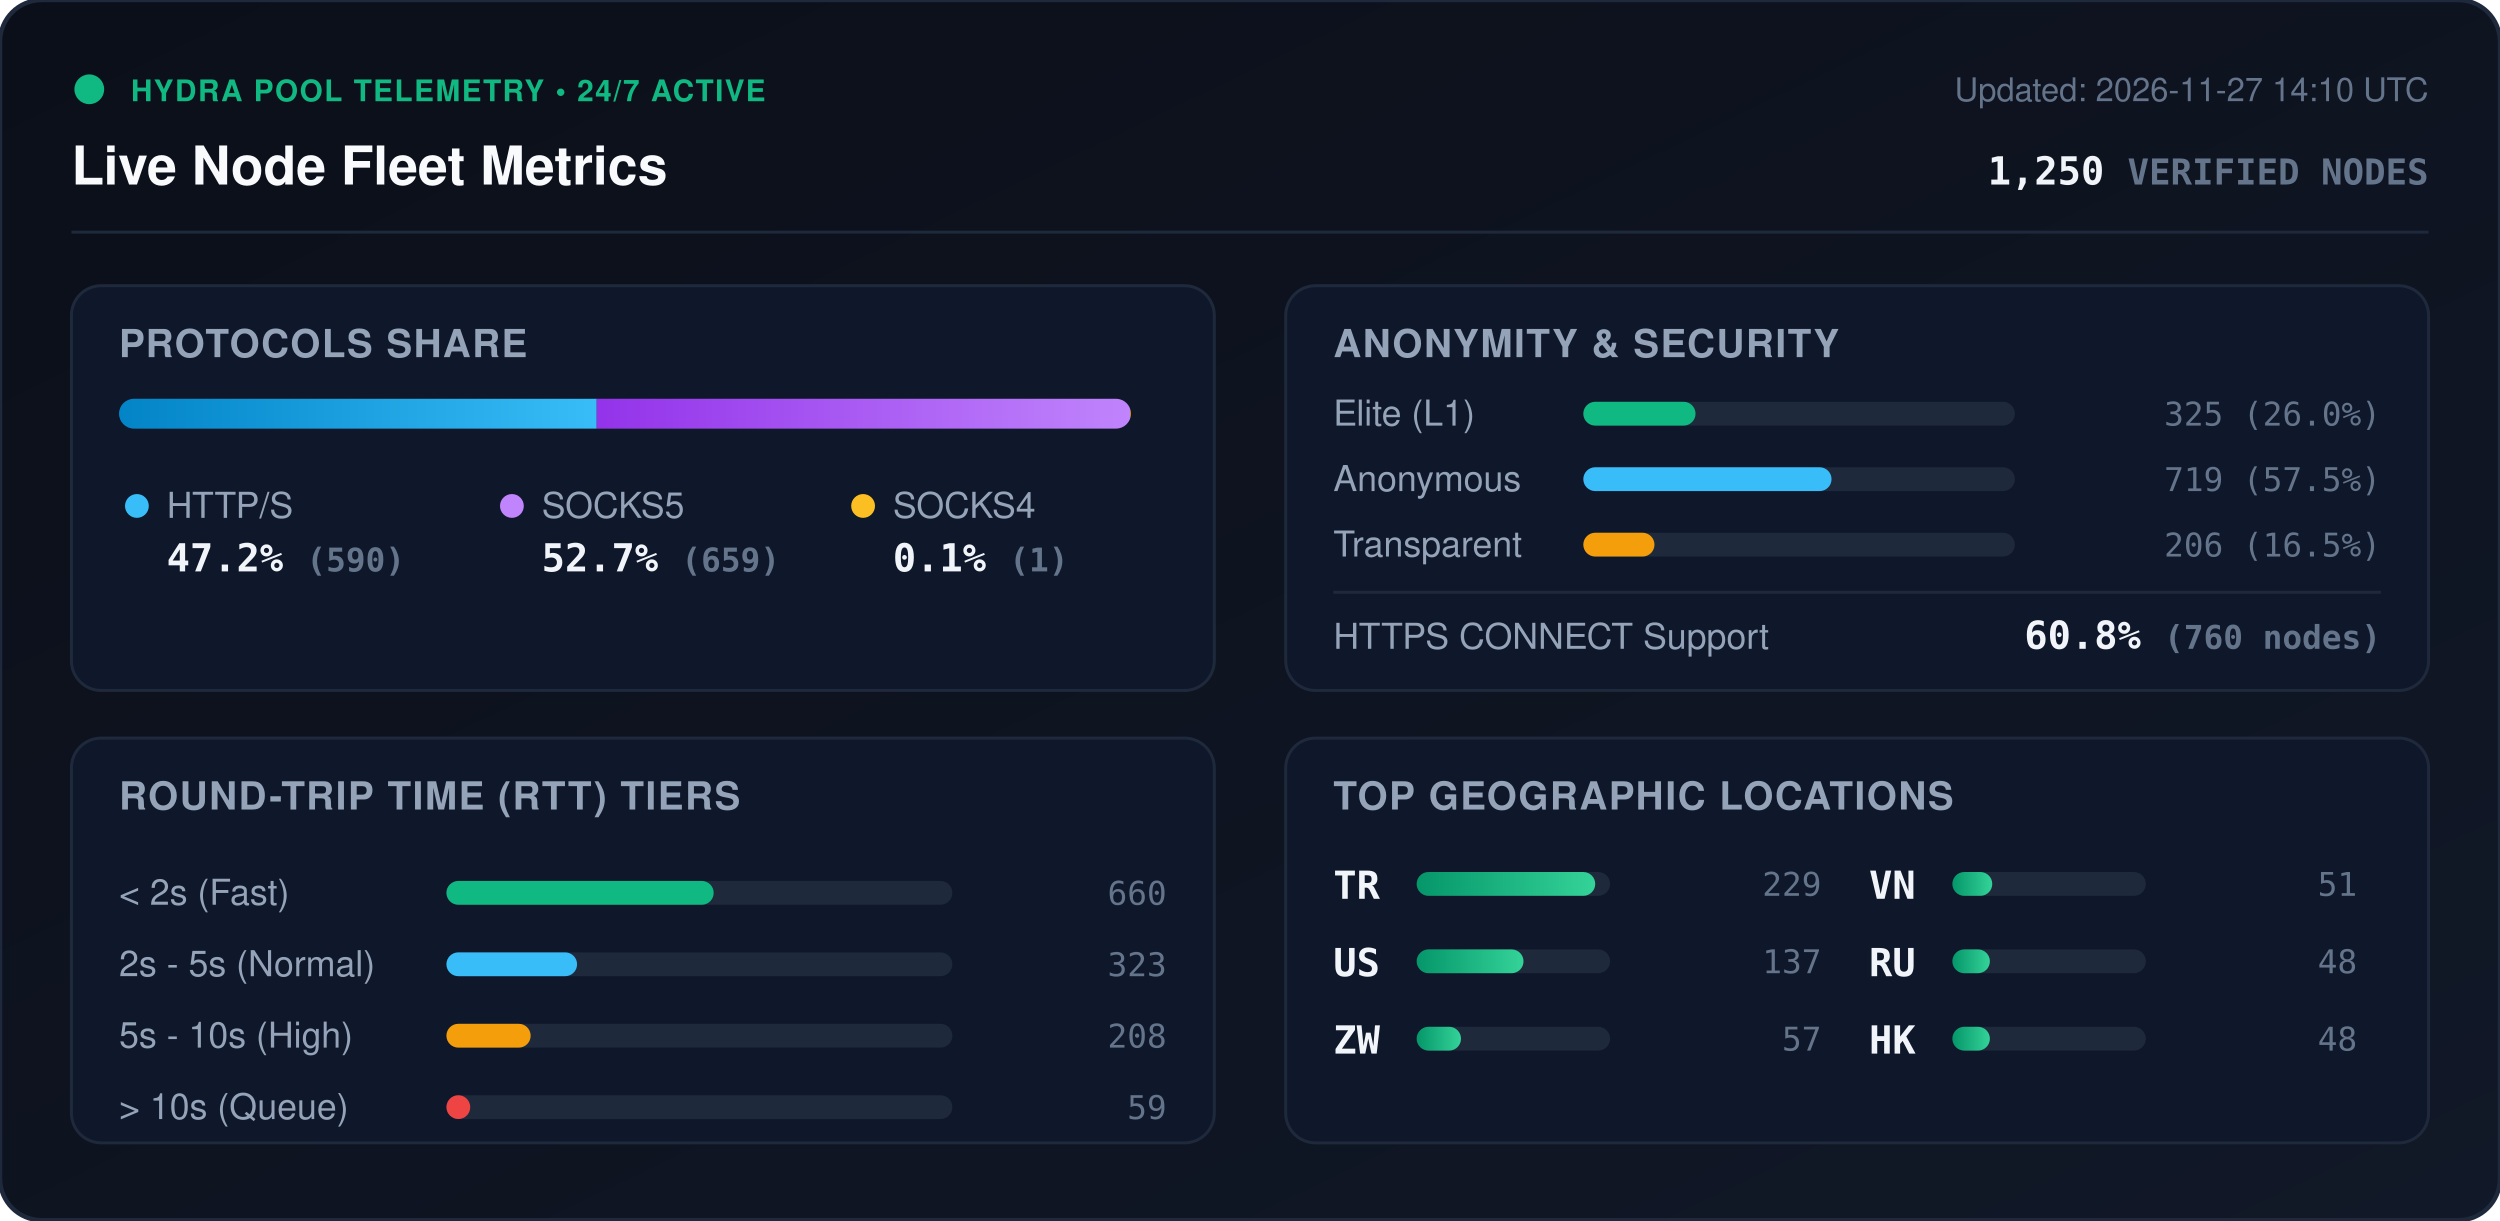
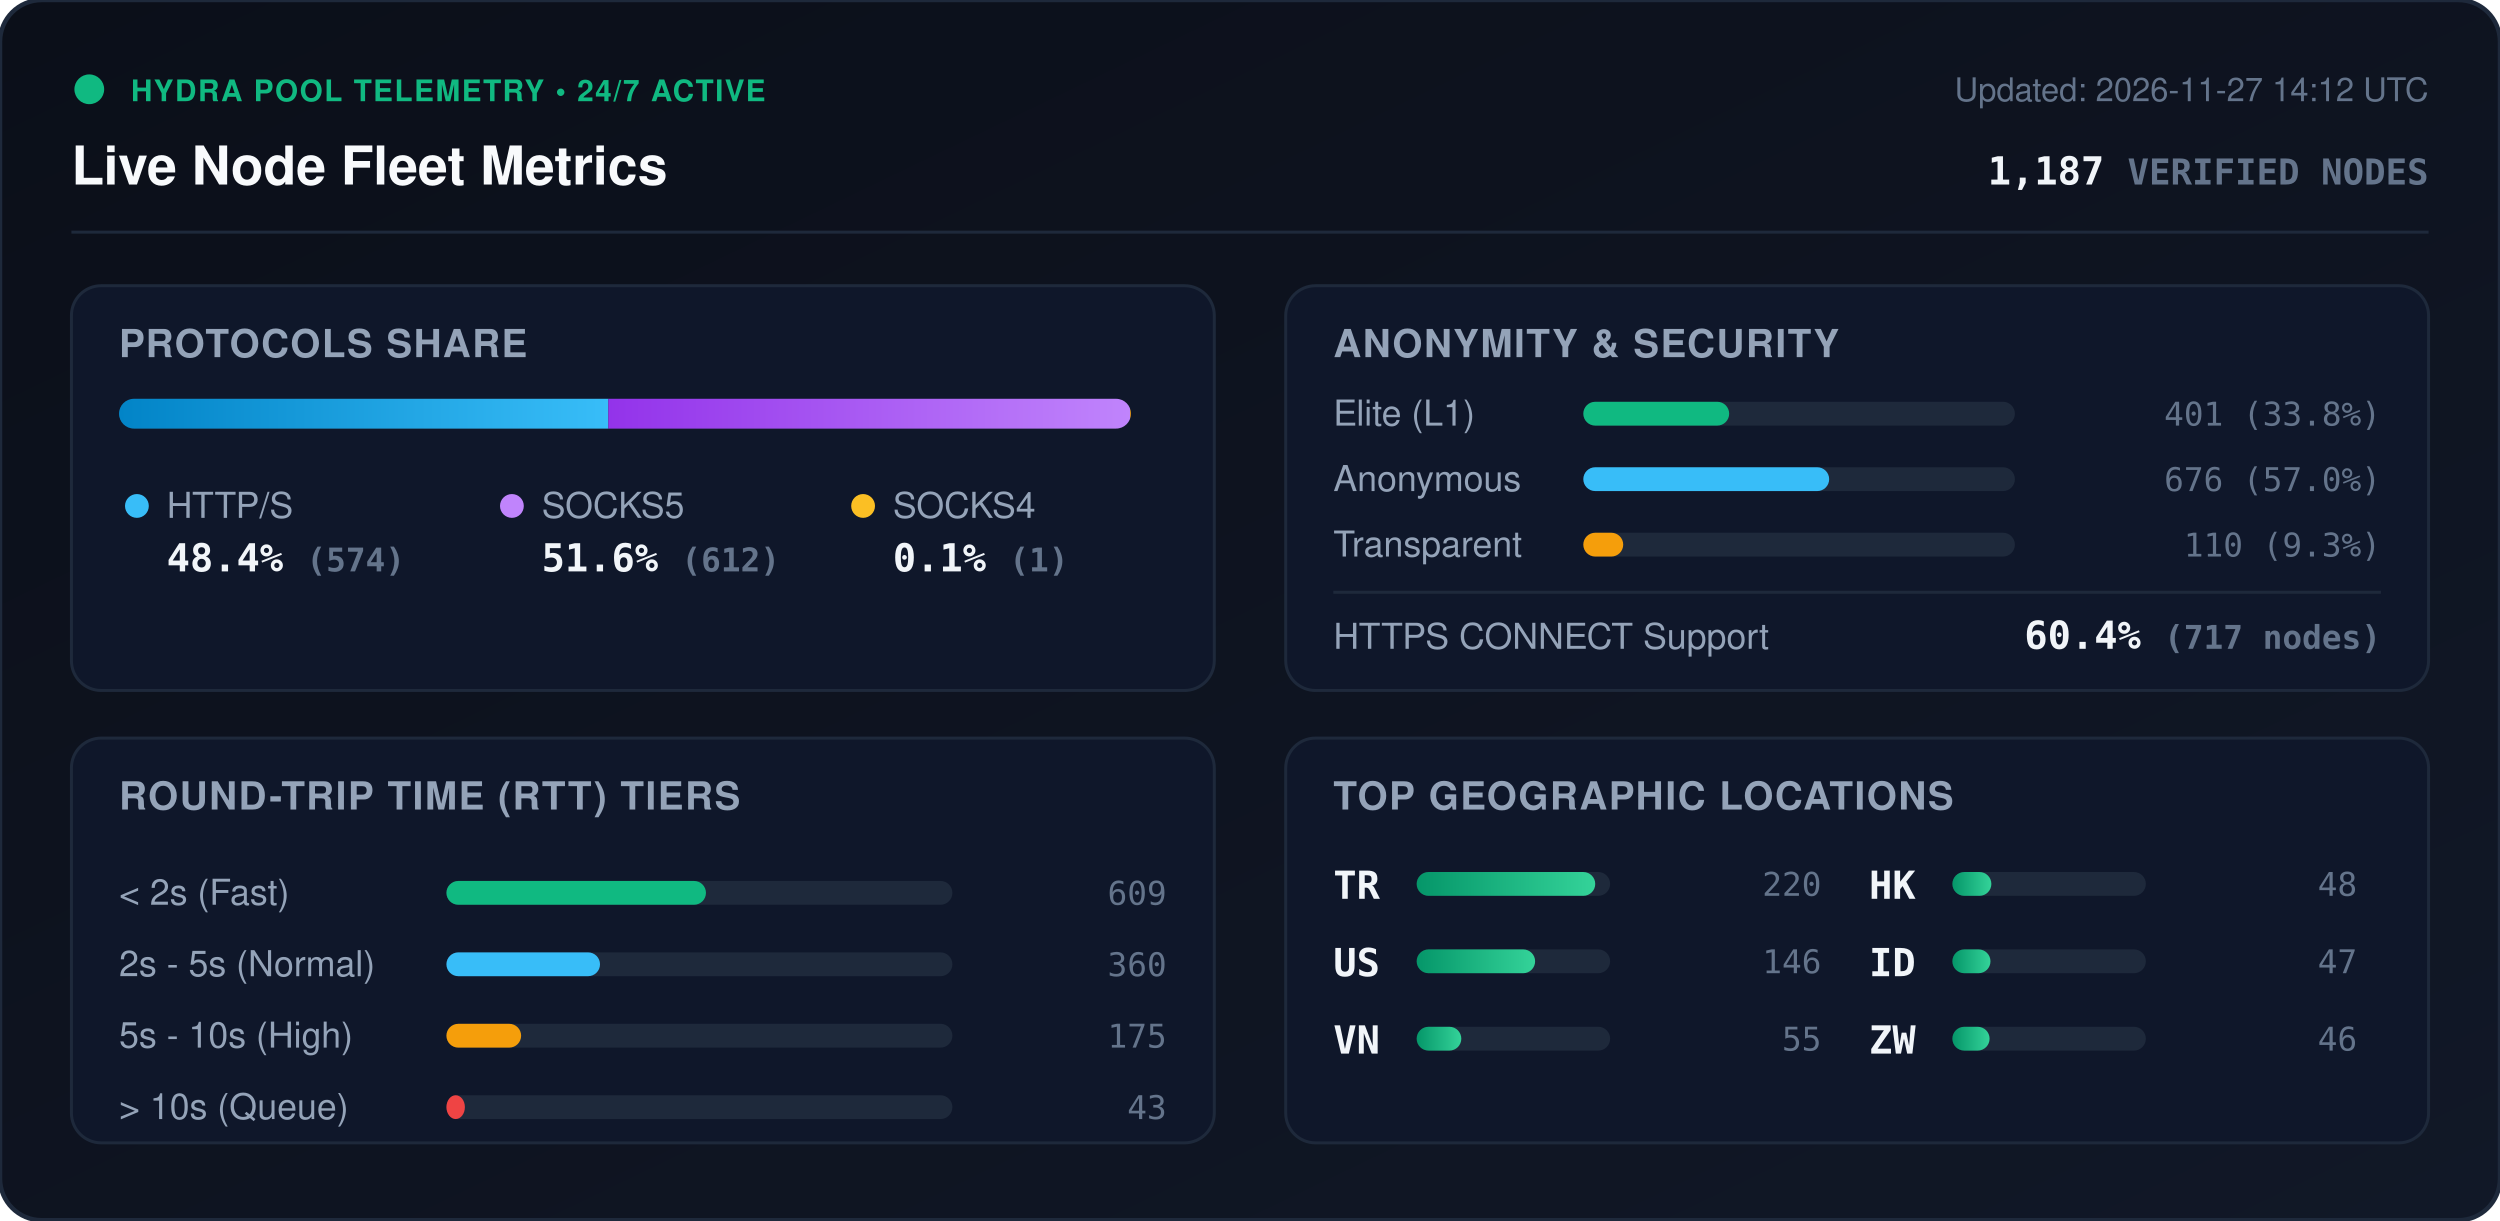
<svg xmlns="http://www.w3.org/2000/svg" viewBox="0 0 840 410" width="840" height="410" style="max-width: 100%; height: auto;">
  <defs>
    <linearGradient id="bg" x1="0%" y1="0%" x2="100%" y2="100%">
      <stop offset="0%" stop-color="#0b0f19" />
      <stop offset="100%" stop-color="#111827" />
    </linearGradient>
    <linearGradient id="bar-http" x1="0%" y1="0%" x2="100%" y2="0%">
      <stop offset="0%" stop-color="#0284c7" />
      <stop offset="100%" stop-color="#38bdf8" />
    </linearGradient>
    <linearGradient id="bar-socks5" x1="0%" y1="0%" x2="100%" y2="0%">
      <stop offset="0%" stop-color="#9333ea" />
      <stop offset="100%" stop-color="#c084fc" />
    </linearGradient>
    <linearGradient id="bar-socks4" x1="0%" y1="0%" x2="100%" y2="0%">
      <stop offset="0%" stop-color="#d97706" />
      <stop offset="100%" stop-color="#fbbf24" />
    </linearGradient>
    <linearGradient id="bar-green" x1="0%" y1="0%" x2="100%" y2="0%">
      <stop offset="0%" stop-color="#059669" />
      <stop offset="100%" stop-color="#34d399" />
    </linearGradient>
    <clipPath id="prog-track-clip">
      <rect width="340.0" height="10" rx="5" />
    </clipPath>
    <style>
      .title { font: 700 18px -apple-system, BlinkMacSystemFont, 'Segoe UI', Helvetica, Arial, sans-serif; fill: #f8fafc; }
      .sub { font: 500 11px -apple-system, BlinkMacSystemFont, 'Segoe UI', Helvetica, Arial, sans-serif; fill: #64748b; }
      .section-hdr { font: 600 13px -apple-system, BlinkMacSystemFont, 'Segoe UI', Helvetica, Arial, sans-serif; fill: #94a3b8; letter-spacing: 0.5px; }
      .metric-val { font: 700 13px -apple-system, BlinkMacSystemFont, 'Segoe UI', Helvetica, Arial, sans-serif; fill: #f1f5f9; }
      .metric-lbl { font: 500 12px -apple-system, BlinkMacSystemFont, 'Segoe UI', Helvetica, Arial, sans-serif; fill: #94a3b8; }
      .badge-txt { font: 700 10px -apple-system, BlinkMacSystemFont, 'Segoe UI', Helvetica, Arial, sans-serif; fill: #10b981; letter-spacing: 0.5px; }
      .mono { font-family: ui-monospace, SFMono-Regular, Menlo, Monaco, Consolas, monospace; }
      .pulse { animation: beacon 2s infinite ease-in-out; }
      @keyframes beacon { 0%, 100% { opacity: 1; } 50% { opacity: 0.35; } }
    </style>
  </defs>
  <rect width="840" height="410" rx="14" fill="url(#bg)" stroke="#1e293b" stroke-width="1.5" />
  <g transform="translate(24, 24)">
    <circle cx="6" cy="6" r="5" fill="#10b981" class="pulse" />
    <text x="20" y="10" class="badge-txt">HYDRA POOL TELEMETRY • 24/7 ACTIVE</text>
    <text x="0" y="38" class="title">Live Node Fleet Metrics</text>
-     <text x="792" y="10" text-anchor="end" class="sub">Updated: 2026-11-27 14:10 UTC</text>
-     <text x="792" y="38" text-anchor="end" class="metric-val mono" fill="#38bdf8">1,250 <tspan font-size="12" fill="#64748b">VERIFIED NODES</tspan>
+     <text x="792" y="10" text-anchor="end" class="sub">Updated: 2026-11-27 14:12 UTC</text>
+     <text x="792" y="38" text-anchor="end" class="metric-val mono" fill="#38bdf8">1,187 <tspan font-size="12" fill="#64748b">VERIFIED NODES</tspan>
    </text>
  </g>
  <line x1="24" y1="78" x2="816" y2="78" stroke="#1e293b" stroke-width="1" />
  <g transform="translate(24, 96)">
    <rect width="384" height="136" rx="10" fill="#0f172a" stroke="#1e293b" />
    <text x="16" y="24" class="section-hdr">PROTOCOLS SHARE</text>
    <g transform="translate(16, 38)">
      <rect width="340.0" height="10" rx="5" fill="#1e293b" />
      <g clip-path="url(#prog-track-clip)">
-         <rect x="0" width="160.5" height="10" fill="url(#bar-http)" />
-         <rect x="160.5" width="179.2" height="10" fill="url(#bar-socks5)" />
+         <rect x="0" width="164.4" height="10" fill="url(#bar-http)" />
+         <rect x="164.4" width="175.3" height="10" fill="url(#bar-socks5)" />
        <rect x="339.7" width="0.3" height="10" fill="url(#bar-socks4)" />
      </g>
    </g>
    <g transform="translate(16, 68)">
      <circle cx="6" cy="6" r="4" fill="#38bdf8" />
      <text x="16" y="10" class="metric-lbl">HTTP/S</text>
-       <text x="16" y="28" class="metric-val mono">47.2% <tspan font-size="11" fill="#64748b">(590)</tspan>
+       <text x="16" y="28" class="metric-val mono">48.4% <tspan font-size="11" fill="#64748b">(574)</tspan>
      </text>
      <circle cx="132" cy="6" r="4" fill="#c084fc" />
      <text x="142" y="10" class="metric-lbl">SOCKS5</text>
-       <text x="142" y="28" class="metric-val mono">52.7% <tspan font-size="11" fill="#64748b">(659)</tspan>
+       <text x="142" y="28" class="metric-val mono">51.6% <tspan font-size="11" fill="#64748b">(612)</tspan>
      </text>
      <circle cx="250" cy="6" r="4" fill="#fbbf24" />
      <text x="260" y="10" class="metric-lbl">SOCKS4</text>
      <text x="260" y="28" class="metric-val mono">0.1% <tspan font-size="11" fill="#64748b">(1)</tspan>
      </text>
    </g>
  </g>
  <g transform="translate(432, 96)">
    <rect width="384" height="136" rx="10" fill="#0f172a" stroke="#1e293b" />
    <text x="16" y="24" class="section-hdr">ANONYMITY &amp; SECURITY</text>
    <text x="16" y="47" class="metric-lbl">Elite (L1)</text>
    <rect x="100" y="39" width="145.0" height="8" rx="4" fill="#1e293b" />
-     <rect x="100" y="39" width="37.7" height="8" rx="4" fill="#10b981" />
-     <text x="368" y="47" text-anchor="end" class="mono sub" fill="#e2e8f0">325 (26.0%)</text>
+     <rect x="100" y="39" width="49.0" height="8" rx="4" fill="#10b981" />
+     <text x="368" y="47" text-anchor="end" class="mono sub" fill="#e2e8f0">401 (33.8%)</text>
    <text x="16" y="69" class="metric-lbl">Anonymous</text>
    <rect x="100" y="61" width="145.0" height="8" rx="4" fill="#1e293b" />
-     <rect x="100" y="61" width="83.4" height="8" rx="4" fill="#38bdf8" />
-     <text x="368" y="69" text-anchor="end" class="mono sub" fill="#e2e8f0">719 (57.5%)</text>
+     <rect x="100" y="61" width="82.6" height="8" rx="4" fill="#38bdf8" />
+     <text x="368" y="69" text-anchor="end" class="mono sub" fill="#e2e8f0">676 (57.0%)</text>
    <text x="16" y="91" class="metric-lbl">Transparent</text>
    <rect x="100" y="83" width="145.0" height="8" rx="4" fill="#1e293b" />
-     <rect x="100" y="83" width="23.9" height="8" rx="4" fill="#f59e0b" />
-     <text x="368" y="91" text-anchor="end" class="mono sub" fill="#e2e8f0">206 (16.5%)</text>
+     <rect x="100" y="83" width="13.4" height="8" rx="4" fill="#f59e0b" />
+     <text x="368" y="91" text-anchor="end" class="mono sub" fill="#e2e8f0">110 (9.3%)</text>
    <line x1="16" y1="103" x2="368" y2="103" stroke="#1e293b" stroke-width="1" />
    <text x="16" y="122" class="metric-lbl">HTTPS CONNECT Support</text>
-     <text x="368" y="122" text-anchor="end" class="metric-val mono" fill="#34d399">60.8% <tspan font-size="11" fill="#64748b">(760 nodes)</tspan>
+     <text x="368" y="122" text-anchor="end" class="metric-val mono" fill="#34d399">60.4% <tspan font-size="11" fill="#64748b">(717 nodes)</tspan>
    </text>
  </g>
  <g transform="translate(24, 248)">
    <rect width="384" height="136" rx="10" fill="#0f172a" stroke="#1e293b" />
    <text x="16" y="24" class="section-hdr">ROUND-TRIP TIME (RTT) TIERS</text>
    <g transform="translate(16, 42)">
      <text x="0" y="14" class="metric-lbl">&lt; 2s (Fast)</text>
      <rect x="110" y="6" width="170" height="8" rx="4" fill="#1e293b" />
-       <rect x="110" y="6" width="89.8" height="8" rx="4" fill="#10b981" />
-       <text x="352" y="14" text-anchor="end" class="mono sub">660</text>
+       <rect x="110" y="6" width="87.2" height="8" rx="4" fill="#10b981" />
+       <text x="352" y="14" text-anchor="end" class="mono sub">609</text>
      <text x="0" y="38" class="metric-lbl">2s - 5s (Normal)</text>
      <rect x="110" y="30" width="170" height="8" rx="4" fill="#1e293b" />
-       <rect x="110" y="30" width="43.9" height="8" rx="4" fill="#38bdf8" />
-       <text x="352" y="38" text-anchor="end" class="mono sub">323</text>
+       <rect x="110" y="30" width="51.6" height="8" rx="4" fill="#38bdf8" />
+       <text x="352" y="38" text-anchor="end" class="mono sub">360</text>
      <text x="0" y="62" class="metric-lbl">5s - 10s (High)</text>
      <rect x="110" y="54" width="170" height="8" rx="4" fill="#1e293b" />
-       <rect x="110" y="54" width="28.3" height="8" rx="4" fill="#f59e0b" />
-       <text x="352" y="62" text-anchor="end" class="mono sub">208</text>
+       <rect x="110" y="54" width="25.1" height="8" rx="4" fill="#f59e0b" />
+       <text x="352" y="62" text-anchor="end" class="mono sub">175</text>
      <text x="0" y="86" class="metric-lbl">&gt; 10s (Queue)</text>
      <rect x="110" y="78" width="170" height="8" rx="4" fill="#1e293b" />
-       <rect x="110" y="78" width="8.0" height="8" rx="4" fill="#ef4444" />
-       <text x="352" y="86" text-anchor="end" class="mono sub">59</text>
+       <rect x="110" y="78" width="6.2" height="8" rx="4" fill="#ef4444" />
+       <text x="352" y="86" text-anchor="end" class="mono sub">43</text>
    </g>
  </g>
  <g transform="translate(432, 248)">
    <rect width="384" height="136" rx="10" fill="#0f172a" stroke="#1e293b" />
    <text x="16" y="24" class="section-hdr">TOP GEOGRAPHIC LOCATIONS</text>
    <g transform="translate(16, 42)">
      <g transform="translate(0, 0)">
        <text x="0" y="12" class="mono metric-val" font-size="12">TR</text>
        <rect x="28" y="3" width="65" height="8" rx="4" fill="#1e293b" />
        <rect x="28" y="3" width="60.0" height="8" rx="4" fill="url(#bar-green)" />
-         <text x="164" y="11" text-anchor="end" class="mono sub">229</text>
+         <text x="164" y="11" text-anchor="end" class="mono sub">220</text>
      </g>
      <g transform="translate(0, 26)">
        <text x="0" y="12" class="mono metric-val" font-size="12">US</text>
        <rect x="28" y="3" width="65" height="8" rx="4" fill="#1e293b" />
-         <rect x="28" y="3" width="35.9" height="8" rx="4" fill="url(#bar-green)" />
-         <text x="164" y="11" text-anchor="end" class="mono sub">137</text>
+         <rect x="28" y="3" width="39.8" height="8" rx="4" fill="url(#bar-green)" />
+         <text x="164" y="11" text-anchor="end" class="mono sub">146</text>
      </g>
      <g transform="translate(0, 52)">
+         <text x="0" y="12" class="mono metric-val" font-size="12">VN</text>
+         <rect x="28" y="3" width="65" height="8" rx="4" fill="#1e293b" />
+         <rect x="28" y="3" width="15.0" height="8" rx="4" fill="url(#bar-green)" />
+         <text x="164" y="11" text-anchor="end" class="mono sub">55</text>
+       </g>
+       <g transform="translate(180, 0)">
+         <text x="0" y="12" class="mono metric-val" font-size="12">HK</text>
+         <rect x="28" y="3" width="65" height="8" rx="4" fill="#1e293b" />
+         <rect x="28" y="3" width="13.1" height="8" rx="4" fill="url(#bar-green)" />
+         <text x="164" y="11" text-anchor="end" class="mono sub">48</text>
+       </g>
+       <g transform="translate(180, 26)">
+         <text x="0" y="12" class="mono metric-val" font-size="12">ID</text>
+         <rect x="28" y="3" width="65" height="8" rx="4" fill="#1e293b" />
+         <rect x="28" y="3" width="12.8" height="8" rx="4" fill="url(#bar-green)" />
+         <text x="164" y="11" text-anchor="end" class="mono sub">47</text>
+       </g>
+       <g transform="translate(180, 52)">
        <text x="0" y="12" class="mono metric-val" font-size="12">ZW</text>
        <rect x="28" y="3" width="65" height="8" rx="4" fill="#1e293b" />
-         <rect x="28" y="3" width="14.9" height="8" rx="4" fill="url(#bar-green)" />
-         <text x="164" y="11" text-anchor="end" class="mono sub">57</text>
-       </g>
-       <g transform="translate(180, 0)">
-         <text x="0" y="12" class="mono metric-val" font-size="12">VN</text>
-         <rect x="28" y="3" width="65" height="8" rx="4" fill="#1e293b" />
-         <rect x="28" y="3" width="13.4" height="8" rx="4" fill="url(#bar-green)" />
-         <text x="164" y="11" text-anchor="end" class="mono sub">51</text>
-       </g>
-       <g transform="translate(180, 26)">
-         <text x="0" y="12" class="mono metric-val" font-size="12">RU</text>
-         <rect x="28" y="3" width="65" height="8" rx="4" fill="#1e293b" />
-         <rect x="28" y="3" width="12.6" height="8" rx="4" fill="url(#bar-green)" />
-         <text x="164" y="11" text-anchor="end" class="mono sub">48</text>
-       </g>
-       <g transform="translate(180, 52)">
-         <text x="0" y="12" class="mono metric-val" font-size="12">HK</text>
-         <rect x="28" y="3" width="65" height="8" rx="4" fill="#1e293b" />
-         <rect x="28" y="3" width="12.6" height="8" rx="4" fill="url(#bar-green)" />
-         <text x="164" y="11" text-anchor="end" class="mono sub">48</text>
+         <rect x="28" y="3" width="12.5" height="8" rx="4" fill="url(#bar-green)" />
+         <text x="164" y="11" text-anchor="end" class="mono sub">46</text>
      </g>
    </g>
  </g>
</svg>
